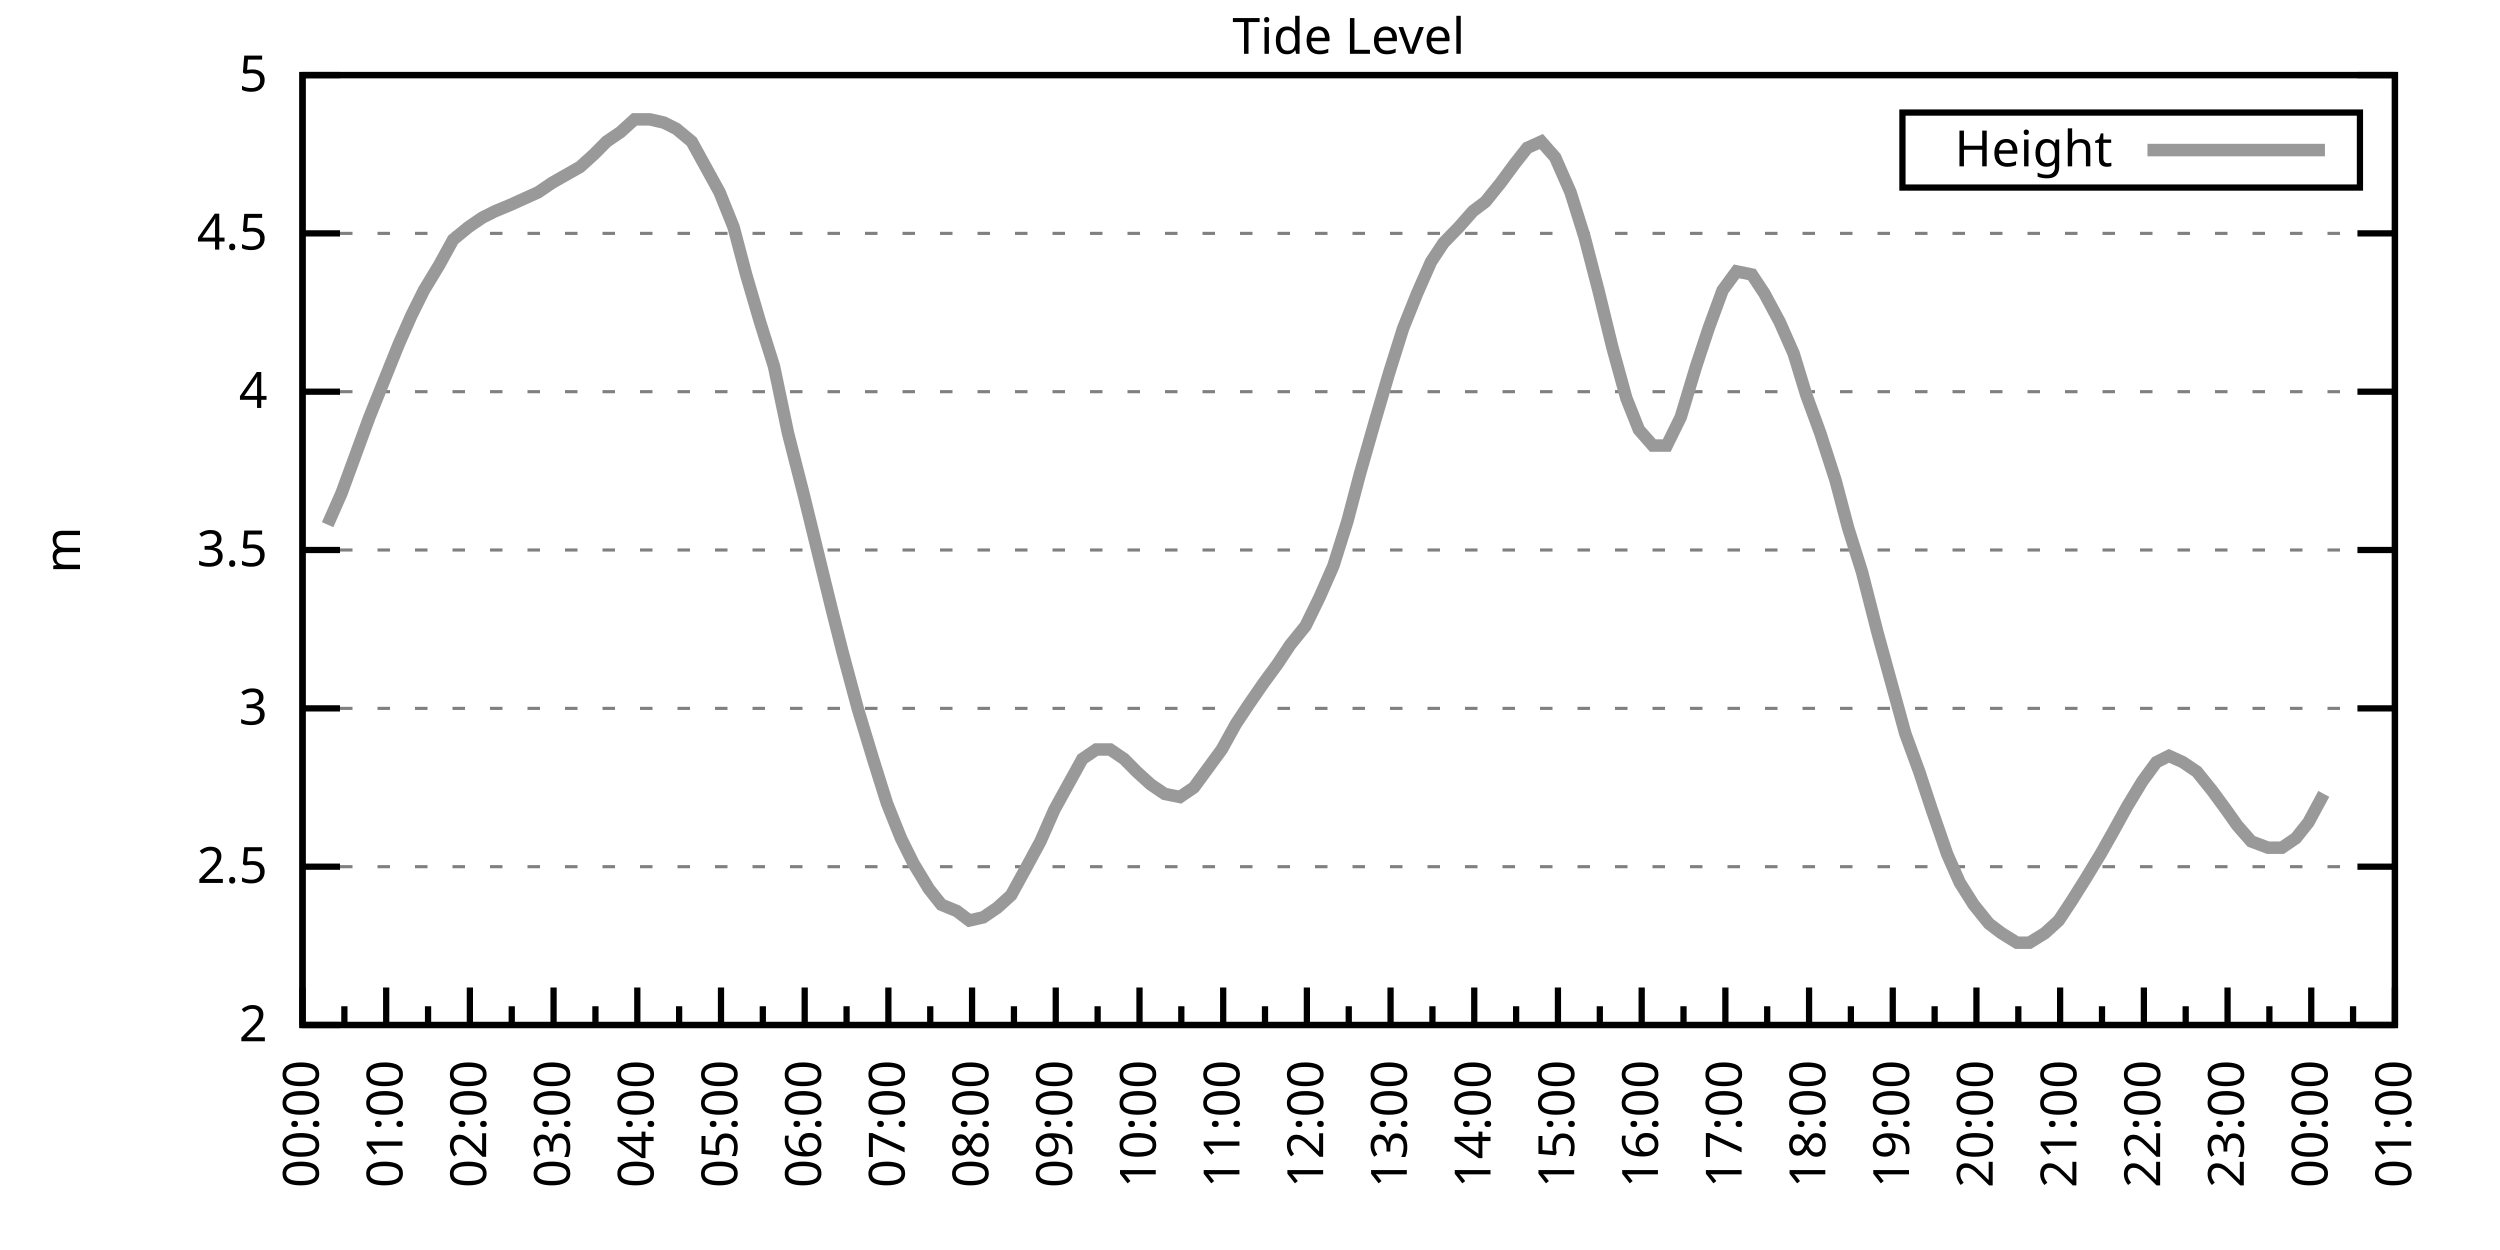
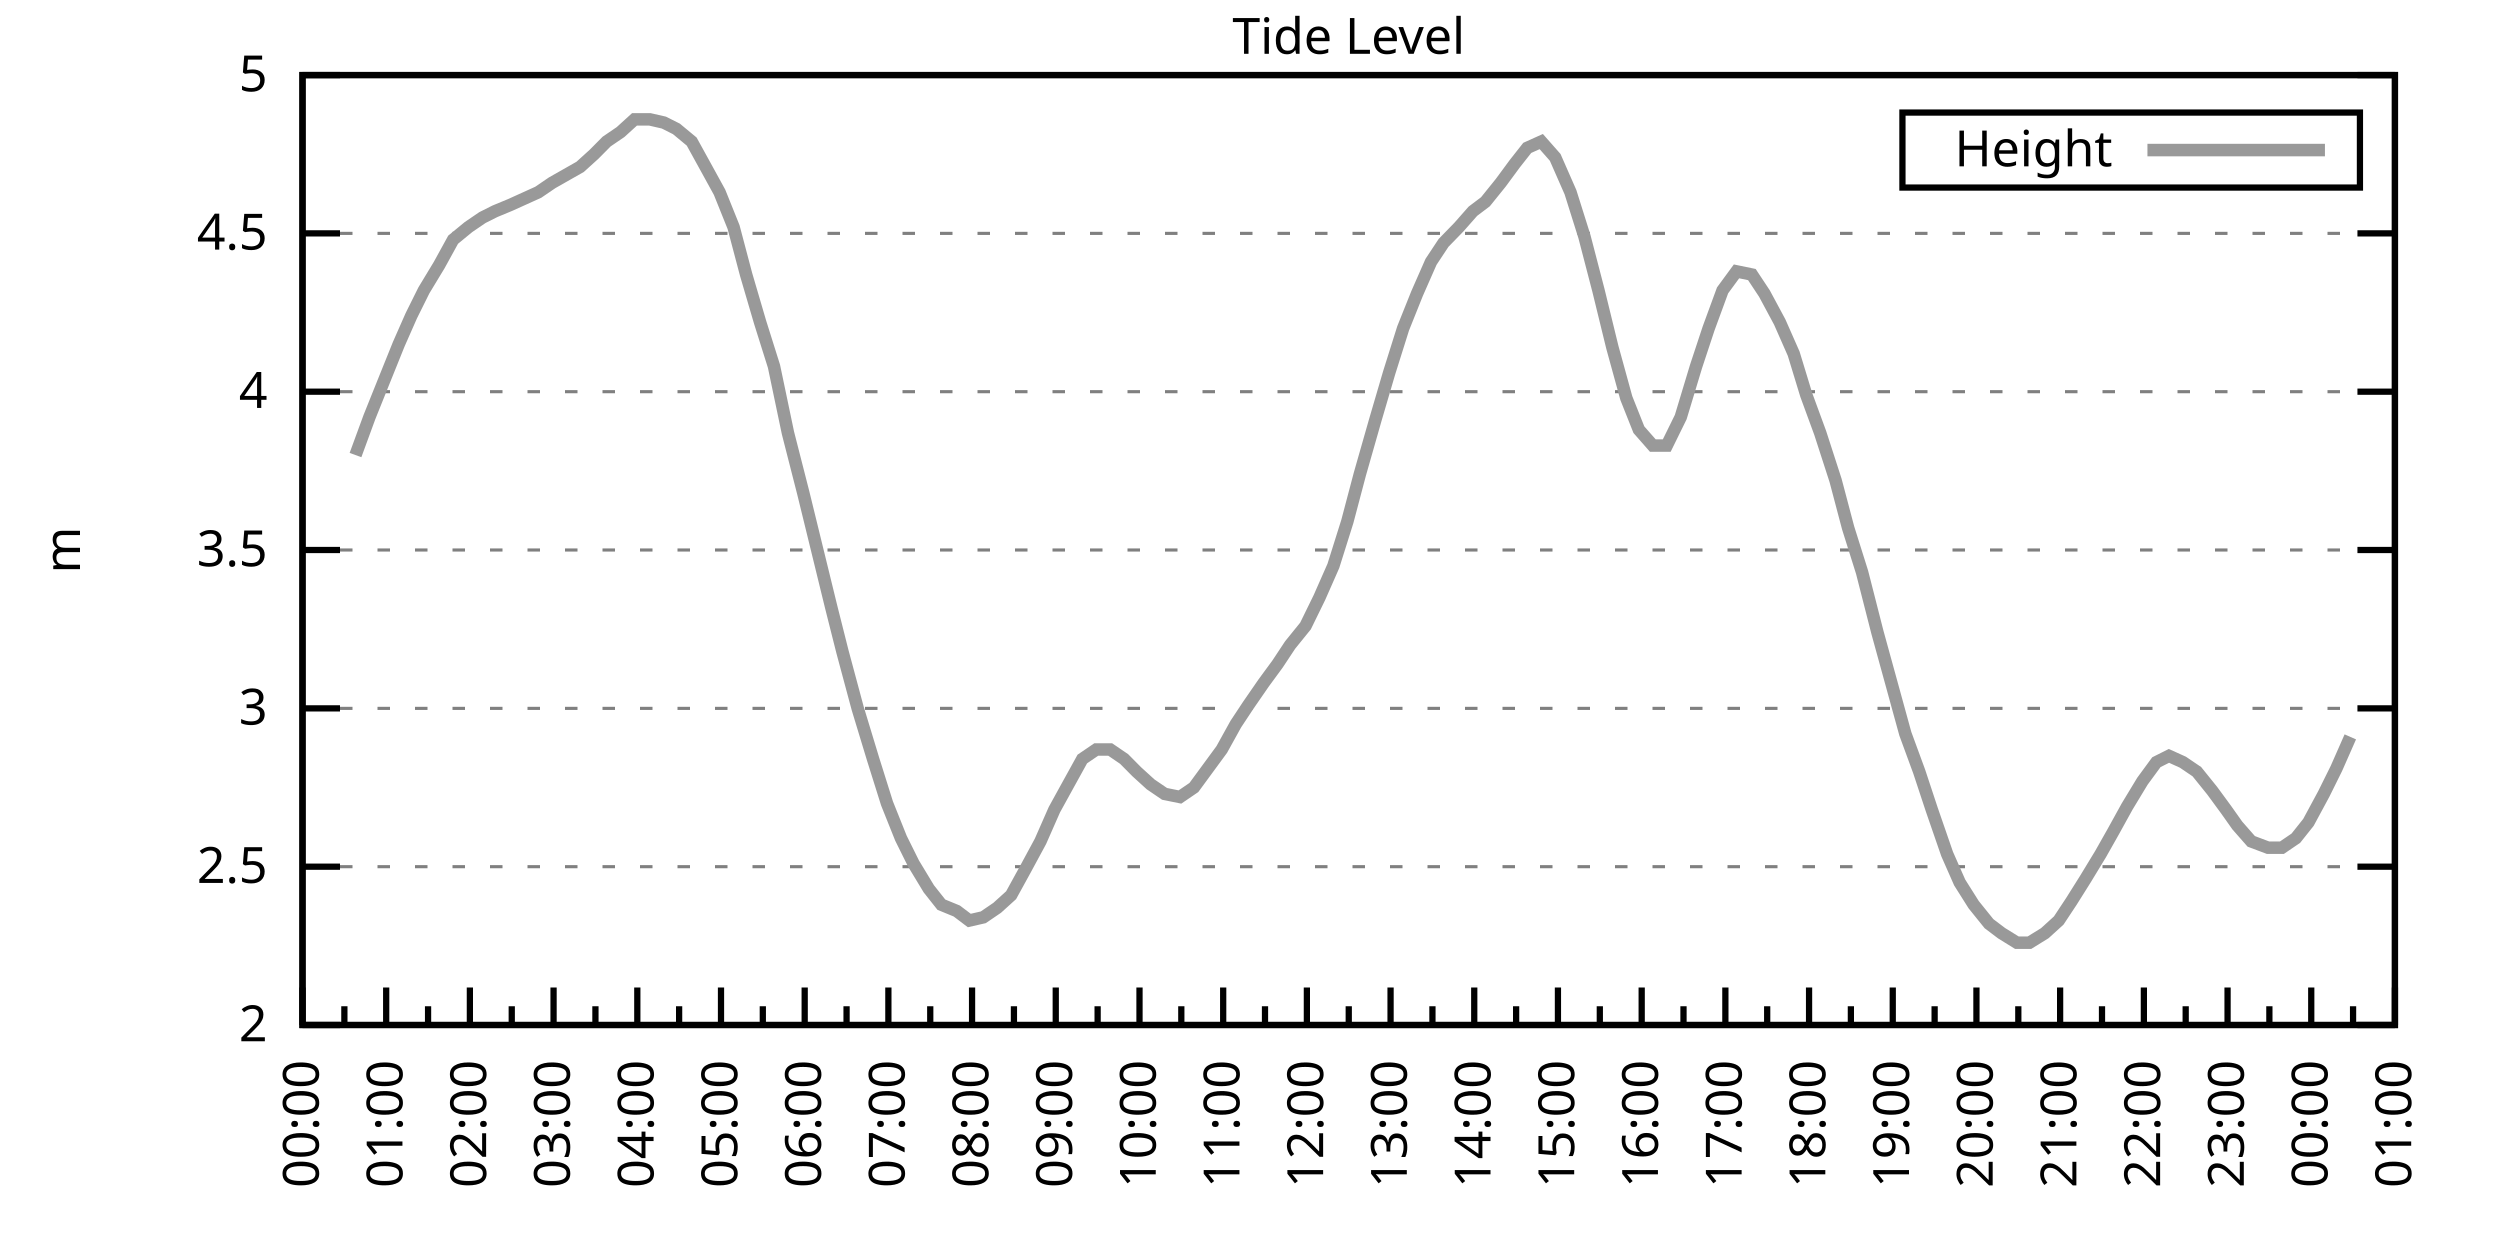
<svg xmlns="http://www.w3.org/2000/svg" xmlns:xlink="http://www.w3.org/1999/xlink" width="400" height="200" viewBox="0 0 400 200">
  <g id="gnuplot_canvas">
    <rect x="0" y="0" width="400" height="200" fill="none" />
    <defs>
      <circle id="gpDot" r="0.5" stroke-width="0.5" stroke="currentColor" />
      <path id="gpPt0" stroke-width="0.333" stroke="currentColor" d="M-1,0 h2 M0,-1 v2" />
      <path id="gpPt1" stroke-width="0.333" stroke="currentColor" d="M-1,-1 L1,1 M1,-1 L-1,1" />
      <path id="gpPt2" stroke-width="0.333" stroke="currentColor" d="M-1,0 L1,0 M0,-1 L0,1 M-1,-1 L1,1 M-1,1 L1,-1" />
      <rect id="gpPt3" stroke-width="0.333" stroke="currentColor" x="-1" y="-1" width="2" height="2" />
      <rect id="gpPt4" stroke-width="0.333" stroke="currentColor" fill="currentColor" x="-1" y="-1" width="2" height="2" />
      <circle id="gpPt5" stroke-width="0.333" stroke="currentColor" cx="0" cy="0" r="1" />
      <use xlink:href="#gpPt5" id="gpPt6" fill="currentColor" stroke="none" />
      <path id="gpPt7" stroke-width="0.333" stroke="currentColor" d="M0,-1.33 L-1.33,0.67 L1.33,0.67 z" />
      <use xlink:href="#gpPt7" id="gpPt8" fill="currentColor" stroke="none" />
      <use xlink:href="#gpPt7" id="gpPt9" stroke="currentColor" transform="rotate(180)" />
      <use xlink:href="#gpPt9" id="gpPt10" fill="currentColor" stroke="none" />
      <use xlink:href="#gpPt3" id="gpPt11" stroke="currentColor" transform="rotate(45)" />
      <use xlink:href="#gpPt11" id="gpPt12" fill="currentColor" stroke="none" />
      <path id="gpPt13" stroke-width="0.333" stroke="currentColor" d="M0,1.330 L1.265,0.411 L0.782,-1.067 L-0.782,-1.076 L-1.265,0.411 z" />
      <use xlink:href="#gpPt13" id="gpPt14" fill="currentColor" stroke="none" />
      <filter id="textbox" filterUnits="objectBoundingBox" x="0" y="0" height="1" width="1">
        <feFlood flood-color="white" flood-opacity="1" result="bgnd" />
        <feComposite in="SourceGraphic" in2="bgnd" operator="atop" />
      </filter>
      <filter id="greybox" filterUnits="objectBoundingBox" x="0" y="0" height="1" width="1">
        <feFlood flood-color="lightgrey" flood-opacity="1" result="grey" />
        <feComposite in="SourceGraphic" in2="grey" operator="atop" />
      </filter>
    </defs>
    <g fill="none" color="white" stroke="currentColor" stroke-width="1.00" stroke-linecap="butt" stroke-linejoin="miter">
</g>
    <g fill="none" color="black" stroke="currentColor" stroke-width="1.00" stroke-linecap="butt" stroke-linejoin="miter">
      <g stroke="none" shape-rendering="crispEdges">
        <polygon fill="rgb(255, 255, 255)" points="48.40,164.00 383.18,164.00 383.18,12.02 48.40,12.02 " />
      </g>
    </g>
    <g fill="none" color="black" stroke="currentColor" stroke-width="1.00" stroke-linecap="butt" stroke-linejoin="miter">
</g>
    <g fill="none" color="black" stroke="black" stroke-width="0.50" stroke-linecap="butt" stroke-linejoin="miter">
</g>
    <g fill="none" color="gray" stroke="currentColor" stroke-width="0.50" stroke-linecap="butt" stroke-linejoin="miter">
      <path stroke="gray" stroke-dasharray="2,4" class="gridline" d="M48.40,164.00 L383.19,164.00  " />
    </g>
    <g fill="none" color="gray" stroke="gray" stroke-width="1.00" stroke-linecap="butt" stroke-linejoin="miter">
</g>
    <g fill="none" color="black" stroke="currentColor" stroke-width="1.00" stroke-linecap="butt" stroke-linejoin="miter">
      <path stroke="black" d="M48.40,164.00 L54.40,164.00 M383.19,164.00 L377.19,164.00  " />
      <g transform="translate(42.80,166.60)" stroke="none" fill="black" font-family="Sans" font-size="8.00" text-anchor="end">
        <text>
          <tspan font-family="Sans"> 2</tspan>
        </text>
      </g>
    </g>
    <g fill="none" color="black" stroke="currentColor" stroke-width="1.00" stroke-linecap="butt" stroke-linejoin="miter">
</g>
    <g fill="none" color="black" stroke="black" stroke-width="0.50" stroke-linecap="butt" stroke-linejoin="miter">
</g>
    <g fill="none" color="gray" stroke="currentColor" stroke-width="0.50" stroke-linecap="butt" stroke-linejoin="miter">
      <path stroke="gray" stroke-dasharray="2,4" class="gridline" d="M48.40,138.67 L383.19,138.67  " />
    </g>
    <g fill="none" color="gray" stroke="gray" stroke-width="1.00" stroke-linecap="butt" stroke-linejoin="miter">
</g>
    <g fill="none" color="black" stroke="currentColor" stroke-width="1.00" stroke-linecap="butt" stroke-linejoin="miter">
      <path stroke="black" d="M48.40,138.67 L54.40,138.67 M383.19,138.67 L377.19,138.67  " />
      <g transform="translate(42.80,141.27)" stroke="none" fill="black" font-family="Sans" font-size="8.00" text-anchor="end">
        <text>
          <tspan font-family="Sans"> 2.5</tspan>
        </text>
      </g>
    </g>
    <g fill="none" color="black" stroke="currentColor" stroke-width="1.00" stroke-linecap="butt" stroke-linejoin="miter">
</g>
    <g fill="none" color="black" stroke="black" stroke-width="0.50" stroke-linecap="butt" stroke-linejoin="miter">
</g>
    <g fill="none" color="gray" stroke="currentColor" stroke-width="0.50" stroke-linecap="butt" stroke-linejoin="miter">
      <path stroke="gray" stroke-dasharray="2,4" class="gridline" d="M48.40,113.34 L383.19,113.34  " />
    </g>
    <g fill="none" color="gray" stroke="gray" stroke-width="1.00" stroke-linecap="butt" stroke-linejoin="miter">
</g>
    <g fill="none" color="black" stroke="currentColor" stroke-width="1.00" stroke-linecap="butt" stroke-linejoin="miter">
      <path stroke="black" d="M48.40,113.34 L54.40,113.34 M383.19,113.34 L377.19,113.34  " />
      <g transform="translate(42.80,115.94)" stroke="none" fill="black" font-family="Sans" font-size="8.00" text-anchor="end">
        <text>
          <tspan font-family="Sans"> 3</tspan>
        </text>
      </g>
    </g>
    <g fill="none" color="black" stroke="currentColor" stroke-width="1.00" stroke-linecap="butt" stroke-linejoin="miter">
</g>
    <g fill="none" color="black" stroke="black" stroke-width="0.50" stroke-linecap="butt" stroke-linejoin="miter">
</g>
    <g fill="none" color="gray" stroke="currentColor" stroke-width="0.50" stroke-linecap="butt" stroke-linejoin="miter">
      <path stroke="gray" stroke-dasharray="2,4" class="gridline" d="M48.40,88.00 L383.19,88.00  " />
    </g>
    <g fill="none" color="gray" stroke="gray" stroke-width="1.00" stroke-linecap="butt" stroke-linejoin="miter">
</g>
    <g fill="none" color="black" stroke="currentColor" stroke-width="1.00" stroke-linecap="butt" stroke-linejoin="miter">
      <path stroke="black" d="M48.40,88.00 L54.40,88.00 M383.19,88.00 L377.19,88.00  " />
      <g transform="translate(42.80,90.60)" stroke="none" fill="black" font-family="Sans" font-size="8.00" text-anchor="end">
        <text>
          <tspan font-family="Sans"> 3.5</tspan>
        </text>
      </g>
    </g>
    <g fill="none" color="black" stroke="currentColor" stroke-width="1.00" stroke-linecap="butt" stroke-linejoin="miter">
</g>
    <g fill="none" color="black" stroke="black" stroke-width="0.50" stroke-linecap="butt" stroke-linejoin="miter">
</g>
    <g fill="none" color="gray" stroke="currentColor" stroke-width="0.50" stroke-linecap="butt" stroke-linejoin="miter">
      <path stroke="gray" stroke-dasharray="2,4" class="gridline" d="M48.40,62.67 L383.19,62.67  " />
    </g>
    <g fill="none" color="gray" stroke="gray" stroke-width="1.00" stroke-linecap="butt" stroke-linejoin="miter">
</g>
    <g fill="none" color="black" stroke="currentColor" stroke-width="1.00" stroke-linecap="butt" stroke-linejoin="miter">
      <path stroke="black" d="M48.40,62.67 L54.40,62.67 M383.19,62.67 L377.19,62.67  " />
      <g transform="translate(42.80,65.27)" stroke="none" fill="black" font-family="Sans" font-size="8.00" text-anchor="end">
        <text>
          <tspan font-family="Sans"> 4</tspan>
        </text>
      </g>
    </g>
    <g fill="none" color="black" stroke="currentColor" stroke-width="1.00" stroke-linecap="butt" stroke-linejoin="miter">
</g>
    <g fill="none" color="black" stroke="black" stroke-width="0.50" stroke-linecap="butt" stroke-linejoin="miter">
</g>
    <g fill="none" color="gray" stroke="currentColor" stroke-width="0.50" stroke-linecap="butt" stroke-linejoin="miter">
      <path stroke="gray" stroke-dasharray="2,4" class="gridline" d="M48.40,37.34 L383.19,37.34  " />
    </g>
    <g fill="none" color="gray" stroke="gray" stroke-width="1.00" stroke-linecap="butt" stroke-linejoin="miter">
</g>
    <g fill="none" color="black" stroke="currentColor" stroke-width="1.00" stroke-linecap="butt" stroke-linejoin="miter">
      <path stroke="black" d="M48.40,37.34 L54.40,37.34 M383.19,37.34 L377.19,37.34  " />
      <g transform="translate(42.80,39.94)" stroke="none" fill="black" font-family="Sans" font-size="8.00" text-anchor="end">
        <text>
          <tspan font-family="Sans"> 4.5</tspan>
        </text>
      </g>
    </g>
    <g fill="none" color="black" stroke="currentColor" stroke-width="1.00" stroke-linecap="butt" stroke-linejoin="miter">
</g>
    <g fill="none" color="black" stroke="black" stroke-width="0.50" stroke-linecap="butt" stroke-linejoin="miter">
</g>
    <g fill="none" color="gray" stroke="currentColor" stroke-width="0.50" stroke-linecap="butt" stroke-linejoin="miter">
      <path stroke="gray" stroke-dasharray="2,4" class="gridline" d="M48.40,12.01 L383.19,12.01  " />
    </g>
    <g fill="none" color="gray" stroke="gray" stroke-width="1.00" stroke-linecap="butt" stroke-linejoin="miter">
</g>
    <g fill="none" color="black" stroke="currentColor" stroke-width="1.00" stroke-linecap="butt" stroke-linejoin="miter">
      <path stroke="black" d="M48.40,12.01 L54.40,12.01 M383.19,12.01 L377.19,12.01  " />
      <g transform="translate(42.80,14.61)" stroke="none" fill="black" font-family="Sans" font-size="8.00" text-anchor="end">
        <text>
          <tspan font-family="Sans"> 5</tspan>
        </text>
      </g>
    </g>
    <g fill="none" color="black" stroke="currentColor" stroke-width="1.00" stroke-linecap="butt" stroke-linejoin="miter">
      <path stroke="black" d="M48.40,164.00 L48.40,158.00  " />
      <g transform="translate(51.00,169.60) rotate(270)" stroke="none" fill="black" font-family="Sans" font-size="8.00" text-anchor="end">
        <text>
          <tspan font-family="Sans">00:00</tspan>
        </text>
      </g>
    </g>
    <g fill="none" color="black" stroke="currentColor" stroke-width="1.00" stroke-linecap="butt" stroke-linejoin="miter">
      <path stroke="black" d="M55.10,164.00 L55.10,161.00 M61.79,164.00 L61.79,158.00  " />
      <g transform="translate(64.39,169.60) rotate(270)" stroke="none" fill="black" font-family="Sans" font-size="8.00" text-anchor="end">
        <text>
          <tspan font-family="Sans">01:00</tspan>
        </text>
      </g>
    </g>
    <g fill="none" color="black" stroke="currentColor" stroke-width="1.00" stroke-linecap="butt" stroke-linejoin="miter">
      <path stroke="black" d="M68.49,164.00 L68.49,161.00 M75.18,164.00 L75.18,158.00  " />
      <g transform="translate(77.78,169.60) rotate(270)" stroke="none" fill="black" font-family="Sans" font-size="8.00" text-anchor="end">
        <text>
          <tspan font-family="Sans">02:00</tspan>
        </text>
      </g>
    </g>
    <g fill="none" color="black" stroke="currentColor" stroke-width="1.00" stroke-linecap="butt" stroke-linejoin="miter">
      <path stroke="black" d="M81.88,164.00 L81.88,161.00 M88.57,164.00 L88.57,158.00  " />
      <g transform="translate(91.17,169.60) rotate(270)" stroke="none" fill="black" font-family="Sans" font-size="8.00" text-anchor="end">
        <text>
          <tspan font-family="Sans">03:00</tspan>
        </text>
      </g>
    </g>
    <g fill="none" color="black" stroke="currentColor" stroke-width="1.00" stroke-linecap="butt" stroke-linejoin="miter">
      <path stroke="black" d="M95.27,164.00 L95.27,161.00 M101.97,164.00 L101.97,158.00  " />
      <g transform="translate(104.57,169.60) rotate(270)" stroke="none" fill="black" font-family="Sans" font-size="8.00" text-anchor="end">
        <text>
          <tspan font-family="Sans">04:00</tspan>
        </text>
      </g>
    </g>
    <g fill="none" color="black" stroke="currentColor" stroke-width="1.00" stroke-linecap="butt" stroke-linejoin="miter">
      <path stroke="black" d="M108.66,164.00 L108.66,161.00 M115.36,164.00 L115.36,158.00  " />
      <g transform="translate(117.96,169.60) rotate(270)" stroke="none" fill="black" font-family="Sans" font-size="8.00" text-anchor="end">
        <text>
          <tspan font-family="Sans">05:00</tspan>
        </text>
      </g>
    </g>
    <g fill="none" color="black" stroke="currentColor" stroke-width="1.00" stroke-linecap="butt" stroke-linejoin="miter">
      <path stroke="black" d="M122.05,164.00 L122.05,161.00 M128.75,164.00 L128.75,158.00  " />
      <g transform="translate(131.35,169.60) rotate(270)" stroke="none" fill="black" font-family="Sans" font-size="8.00" text-anchor="end">
        <text>
          <tspan font-family="Sans">06:00</tspan>
        </text>
      </g>
    </g>
    <g fill="none" color="black" stroke="currentColor" stroke-width="1.00" stroke-linecap="butt" stroke-linejoin="miter">
      <path stroke="black" d="M135.45,164.00 L135.45,161.00 M142.14,164.00 L142.14,158.00  " />
      <g transform="translate(144.74,169.60) rotate(270)" stroke="none" fill="black" font-family="Sans" font-size="8.00" text-anchor="end">
        <text>
          <tspan font-family="Sans">07:00</tspan>
        </text>
      </g>
    </g>
    <g fill="none" color="black" stroke="currentColor" stroke-width="1.00" stroke-linecap="butt" stroke-linejoin="miter">
      <path stroke="black" d="M148.84,164.00 L148.84,161.00 M155.53,164.00 L155.53,158.00  " />
      <g transform="translate(158.13,169.60) rotate(270)" stroke="none" fill="black" font-family="Sans" font-size="8.00" text-anchor="end">
        <text>
          <tspan font-family="Sans">08:00</tspan>
        </text>
      </g>
    </g>
    <g fill="none" color="black" stroke="currentColor" stroke-width="1.00" stroke-linecap="butt" stroke-linejoin="miter">
      <path stroke="black" d="M162.23,164.00 L162.23,161.00 M168.92,164.00 L168.92,158.00  " />
      <g transform="translate(171.52,169.60) rotate(270)" stroke="none" fill="black" font-family="Sans" font-size="8.00" text-anchor="end">
        <text>
          <tspan font-family="Sans">09:00</tspan>
        </text>
      </g>
    </g>
    <g fill="none" color="black" stroke="currentColor" stroke-width="1.00" stroke-linecap="butt" stroke-linejoin="miter">
      <path stroke="black" d="M175.62,164.00 L175.62,161.00 M182.32,164.00 L182.32,158.00  " />
      <g transform="translate(184.92,169.60) rotate(270)" stroke="none" fill="black" font-family="Sans" font-size="8.00" text-anchor="end">
        <text>
          <tspan font-family="Sans">10:00</tspan>
        </text>
      </g>
    </g>
    <g fill="none" color="black" stroke="currentColor" stroke-width="1.00" stroke-linecap="butt" stroke-linejoin="miter">
      <path stroke="black" d="M189.01,164.00 L189.01,161.00 M195.71,164.00 L195.71,158.00  " />
      <g transform="translate(198.31,169.60) rotate(270)" stroke="none" fill="black" font-family="Sans" font-size="8.00" text-anchor="end">
        <text>
          <tspan font-family="Sans">11:00</tspan>
        </text>
      </g>
    </g>
    <g fill="none" color="black" stroke="currentColor" stroke-width="1.00" stroke-linecap="butt" stroke-linejoin="miter">
      <path stroke="black" d="M202.40,164.00 L202.40,161.00 M209.10,164.00 L209.10,158.00  " />
      <g transform="translate(211.70,169.60) rotate(270)" stroke="none" fill="black" font-family="Sans" font-size="8.00" text-anchor="end">
        <text>
          <tspan font-family="Sans">12:00</tspan>
        </text>
      </g>
    </g>
    <g fill="none" color="black" stroke="currentColor" stroke-width="1.00" stroke-linecap="butt" stroke-linejoin="miter">
      <path stroke="black" d="M215.80,164.00 L215.80,161.00 M222.49,164.00 L222.49,158.00  " />
      <g transform="translate(225.09,169.60) rotate(270)" stroke="none" fill="black" font-family="Sans" font-size="8.00" text-anchor="end">
        <text>
          <tspan font-family="Sans">13:00</tspan>
        </text>
      </g>
    </g>
    <g fill="none" color="black" stroke="currentColor" stroke-width="1.00" stroke-linecap="butt" stroke-linejoin="miter">
      <path stroke="black" d="M229.19,164.00 L229.19,161.00 M235.88,164.00 L235.88,158.00  " />
      <g transform="translate(238.48,169.60) rotate(270)" stroke="none" fill="black" font-family="Sans" font-size="8.00" text-anchor="end">
        <text>
          <tspan font-family="Sans">14:00</tspan>
        </text>
      </g>
    </g>
    <g fill="none" color="black" stroke="currentColor" stroke-width="1.00" stroke-linecap="butt" stroke-linejoin="miter">
      <path stroke="black" d="M242.58,164.00 L242.58,161.00 M249.27,164.00 L249.27,158.00  " />
      <g transform="translate(251.87,169.60) rotate(270)" stroke="none" fill="black" font-family="Sans" font-size="8.00" text-anchor="end">
        <text>
          <tspan font-family="Sans">15:00</tspan>
        </text>
      </g>
    </g>
    <g fill="none" color="black" stroke="currentColor" stroke-width="1.00" stroke-linecap="butt" stroke-linejoin="miter">
      <path stroke="black" d="M255.97,164.00 L255.97,161.00 M262.67,164.00 L262.67,158.00  " />
      <g transform="translate(265.27,169.60) rotate(270)" stroke="none" fill="black" font-family="Sans" font-size="8.00" text-anchor="end">
        <text>
          <tspan font-family="Sans">16:00</tspan>
        </text>
      </g>
    </g>
    <g fill="none" color="black" stroke="currentColor" stroke-width="1.00" stroke-linecap="butt" stroke-linejoin="miter">
      <path stroke="black" d="M269.36,164.00 L269.36,161.00 M276.06,164.00 L276.06,158.00  " />
      <g transform="translate(278.66,169.60) rotate(270)" stroke="none" fill="black" font-family="Sans" font-size="8.00" text-anchor="end">
        <text>
          <tspan font-family="Sans">17:00</tspan>
        </text>
      </g>
    </g>
    <g fill="none" color="black" stroke="currentColor" stroke-width="1.00" stroke-linecap="butt" stroke-linejoin="miter">
      <path stroke="black" d="M282.75,164.00 L282.75,161.00 M289.45,164.00 L289.45,158.00  " />
      <g transform="translate(292.05,169.60) rotate(270)" stroke="none" fill="black" font-family="Sans" font-size="8.00" text-anchor="end">
        <text>
          <tspan font-family="Sans">18:00</tspan>
        </text>
      </g>
    </g>
    <g fill="none" color="black" stroke="currentColor" stroke-width="1.00" stroke-linecap="butt" stroke-linejoin="miter">
      <path stroke="black" d="M296.14,164.00 L296.14,161.00 M302.84,164.00 L302.84,158.00  " />
      <g transform="translate(305.44,169.60) rotate(270)" stroke="none" fill="black" font-family="Sans" font-size="8.00" text-anchor="end">
        <text>
          <tspan font-family="Sans">19:00</tspan>
        </text>
      </g>
    </g>
    <g fill="none" color="black" stroke="currentColor" stroke-width="1.00" stroke-linecap="butt" stroke-linejoin="miter">
      <path stroke="black" d="M309.54,164.00 L309.54,161.00 M316.23,164.00 L316.23,158.00  " />
      <g transform="translate(318.83,169.60) rotate(270)" stroke="none" fill="black" font-family="Sans" font-size="8.00" text-anchor="end">
        <text>
          <tspan font-family="Sans">20:00</tspan>
        </text>
      </g>
    </g>
    <g fill="none" color="black" stroke="currentColor" stroke-width="1.00" stroke-linecap="butt" stroke-linejoin="miter">
      <path stroke="black" d="M322.93,164.00 L322.93,161.00 M329.62,164.00 L329.62,158.00  " />
      <g transform="translate(332.22,169.60) rotate(270)" stroke="none" fill="black" font-family="Sans" font-size="8.00" text-anchor="end">
        <text>
          <tspan font-family="Sans">21:00</tspan>
        </text>
      </g>
    </g>
    <g fill="none" color="black" stroke="currentColor" stroke-width="1.00" stroke-linecap="butt" stroke-linejoin="miter">
      <path stroke="black" d="M336.32,164.00 L336.32,161.00 M343.02,164.00 L343.02,158.00  " />
      <g transform="translate(345.62,169.60) rotate(270)" stroke="none" fill="black" font-family="Sans" font-size="8.00" text-anchor="end">
        <text>
          <tspan font-family="Sans">22:00</tspan>
        </text>
      </g>
    </g>
    <g fill="none" color="black" stroke="currentColor" stroke-width="1.00" stroke-linecap="butt" stroke-linejoin="miter">
      <path stroke="black" d="M349.71,164.00 L349.71,161.00 M356.41,164.00 L356.41,158.00  " />
      <g transform="translate(359.01,169.60) rotate(270)" stroke="none" fill="black" font-family="Sans" font-size="8.00" text-anchor="end">
        <text>
          <tspan font-family="Sans">23:00</tspan>
        </text>
      </g>
    </g>
    <g fill="none" color="black" stroke="currentColor" stroke-width="1.00" stroke-linecap="butt" stroke-linejoin="miter">
      <path stroke="black" d="M363.10,164.00 L363.10,161.00 M369.80,164.00 L369.80,158.00  " />
      <g transform="translate(372.40,169.60) rotate(270)" stroke="none" fill="black" font-family="Sans" font-size="8.00" text-anchor="end">
        <text>
          <tspan font-family="Sans">00:00</tspan>
        </text>
      </g>
    </g>
    <g fill="none" color="black" stroke="currentColor" stroke-width="1.00" stroke-linecap="butt" stroke-linejoin="miter">
      <path stroke="black" d="M376.49,164.00 L376.49,161.00 M383.19,164.00 L383.19,158.00  " />
      <g transform="translate(385.79,169.60) rotate(270)" stroke="none" fill="black" font-family="Sans" font-size="8.00" text-anchor="end">
        <text>
          <tspan font-family="Sans">01:00</tspan>
        </text>
      </g>
    </g>
    <g fill="none" color="black" stroke="currentColor" stroke-width="1.00" stroke-linecap="butt" stroke-linejoin="miter">
</g>
    <g fill="none" color="black" stroke="currentColor" stroke-width="1.00" stroke-linecap="butt" stroke-linejoin="miter">
      <path stroke="black" d="M48.40,12.01 L48.40,164.00 L383.19,164.00 L383.19,12.01 L48.40,12.01 Z  " />
    </g>
    <g fill="none" color="black" stroke="currentColor" stroke-width="1.00" stroke-linecap="butt" stroke-linejoin="miter">
      <g transform="translate(12.80,88.01) rotate(270)" stroke="none" fill="black" font-family="Sans" font-size="8.00" text-anchor="middle">
        <text>
          <tspan font-family="Sans">m</tspan>
        </text>
      </g>
    </g>
    <g fill="none" color="black" stroke="currentColor" stroke-width="1.00" stroke-linecap="butt" stroke-linejoin="miter">
</g>
    <g fill="none" color="black" stroke="currentColor" stroke-width="1.00" stroke-linecap="butt" stroke-linejoin="miter">
      <path stroke="black" d="M304.39,30.01 L304.39,18.01 L377.59,18.01 L377.59,30.01 L304.39,30.01 Z  " />
    </g>
    <g id="Tide_level_plot_1">
      <g fill="none" color="white" stroke="black" stroke-width="2.00" stroke-linecap="butt" stroke-linejoin="miter">
</g>
      <g fill="none" color="black" stroke="currentColor" stroke-width="2.00" stroke-linecap="butt" stroke-linejoin="miter">
        <g transform="translate(337.99,26.61)" stroke="none" fill="black" font-family="Sans" font-size="8.00" text-anchor="end">
          <text>
            <tspan font-family="Sans">Height</tspan>
          </text>
        </g>
      </g>
      <g fill="none" color="black" stroke="currentColor" stroke-width="2.00" stroke-linecap="butt" stroke-linejoin="miter">
-         <path stroke="rgb(153, 153, 153)" d="M343.59,24.01 L371.99,24.01 M52.42,83.95 L54.65,78.89 L56.88,72.81 L59.11,66.73 L61.35,61.15 L63.80,55.07   L65.81,50.51 L67.82,46.46 L70.27,42.41 L72.50,38.35 L74.96,36.33 L77.19,34.81 L79.20,33.80 L81.66,32.78   L83.89,31.77 L86.12,30.76 L88.35,29.24 L92.82,26.70 L95.05,24.68 L97.06,22.65 L99.29,21.13 L101.52,19.10   L103.98,19.10 L106.21,19.61 L108.22,20.62 L110.67,22.65 L112.90,26.70 L115.13,30.76 L117.37,36.33 L119.38,43.93   L121.61,51.53 L123.84,58.62 L126.07,69.26 L128.53,78.89 L130.76,88.00 L132.99,97.12 L134.78,104.22 L137.23,113.34   L139.69,121.44 L141.92,128.54 L144.15,134.11 L146.16,138.16 L148.61,142.21 L150.62,144.75 L153.08,145.76 L155.09,147.28   L157.32,146.77 L159.55,145.25 L161.78,143.23 L164.01,139.17 L166.47,134.62 L168.70,129.55 L170.93,125.50 L173.17,121.44   L175.40,119.92 L177.63,119.92 L179.86,121.44 L181.87,123.47 L184.10,125.50 L186.33,127.02 L188.79,127.52 L191.02,126.00   L193.25,122.96 L195.48,119.92 L197.72,115.87 L199.73,112.83 L202.18,109.28 L204.41,106.24 L206.42,103.20 L208.88,100.16   L211.11,95.60 L213.34,90.54 L215.57,83.45 L217.58,75.85 L220.04,67.23 L222.27,59.63 L224.50,52.54 L226.73,46.97   L228.96,41.90 L230.97,38.86 L233.43,36.33 L235.66,33.80 L237.67,32.28 L240.12,29.24 L242.36,26.20 L244.36,23.66   L246.60,22.65 L248.83,25.18 L251.28,30.76 L253.51,37.85 L255.75,46.46 L257.98,55.58 L260.21,63.69 L262.22,68.75   L264.45,71.29 L266.68,71.29 L268.92,66.73 L271.37,58.62 L273.38,52.54 L275.61,46.46 L277.84,43.42 L280.30,43.93   L282.31,46.97 L284.76,51.53 L286.99,56.59 L289.00,63.18 L291.23,69.26 L293.69,76.86 L295.70,84.46 L297.93,91.55   L300.39,101.18 L302.62,109.28 L304.85,117.39 L307.08,123.47 L309.09,129.55 L311.54,136.64 L313.55,141.20 L315.79,144.75   L318.24,147.79 L320.25,149.31 L322.70,150.83 L324.71,150.83 L327.17,149.31 L329.40,147.28 L331.41,144.24 L333.64,140.69   L336.10,136.64 L338.10,133.10 L340.34,129.04 L342.79,124.99 L345.02,121.95 L347.03,120.94 L349.26,121.95 L351.50,123.47   L353.95,126.51 L356.18,129.55 L357.97,132.08 L360.20,134.62 L362.88,135.63 L365.11,135.63 L367.34,134.11 L369.35,131.58   L371.81,127.02  " />
+         <path stroke="rgb(153, 153, 153)" d="M343.59,24.01 L371.99,24.01 M56.88,72.81 L59.11,66.73 L61.35,61.15 L63.80,55.07 L65.81,50.51 L67.82,46.46   L70.27,42.41 L72.50,38.35 L74.96,36.33 L77.19,34.81 L79.20,33.80 L81.66,32.78 L83.89,31.77 L86.12,30.76   L88.35,29.24 L92.82,26.70 L95.05,24.68 L97.06,22.65 L99.29,21.13 L101.52,19.10 L103.98,19.10 L106.21,19.61   L108.22,20.62 L110.67,22.65 L112.90,26.70 L115.13,30.76 L117.37,36.33 L119.38,43.93 L121.61,51.53 L123.84,58.62   L126.07,69.26 L128.53,78.89 L130.76,88.00 L132.99,97.12 L134.78,104.22 L137.23,113.34 L139.69,121.44 L141.92,128.54   L144.15,134.11 L146.16,138.16 L148.61,142.21 L150.62,144.75 L153.08,145.76 L155.09,147.28 L157.32,146.77 L159.55,145.25   L161.78,143.23 L164.01,139.17 L166.47,134.62 L168.70,129.55 L170.93,125.50 L173.17,121.44 L175.40,119.92 L177.63,119.92   L179.86,121.44 L181.87,123.47 L184.10,125.50 L186.33,127.02 L188.79,127.52 L191.02,126.00 L193.25,122.96 L195.48,119.92   L197.72,115.87 L199.73,112.83 L202.18,109.28 L204.41,106.24 L206.42,103.20 L208.88,100.16 L211.11,95.60 L213.34,90.54   L215.57,83.45 L217.58,75.85 L220.04,67.23 L222.27,59.63 L224.50,52.54 L226.73,46.97 L228.96,41.90 L230.97,38.86   L233.43,36.33 L235.66,33.80 L237.67,32.28 L240.12,29.24 L242.36,26.20 L244.36,23.66 L246.60,22.65 L248.83,25.18   L251.28,30.76 L253.51,37.85 L255.75,46.46 L257.98,55.58 L260.21,63.69 L262.22,68.75 L264.45,71.29 L266.68,71.29   L268.92,66.73 L271.37,58.62 L273.38,52.54 L275.61,46.46 L277.84,43.42 L280.30,43.93 L282.31,46.97 L284.76,51.53   L286.99,56.59 L289.00,63.18 L291.23,69.26 L293.69,76.86 L295.70,84.46 L297.93,91.55 L300.39,101.18 L302.62,109.28   L304.85,117.39 L307.08,123.47 L309.09,129.55 L311.54,136.64 L313.55,141.20 L315.79,144.75 L318.24,147.79 L320.25,149.31   L322.70,150.83 L324.71,150.83 L327.17,149.31 L329.40,147.28 L331.41,144.24 L333.64,140.69 L336.10,136.64 L338.10,133.10   L340.34,129.04 L342.79,124.99 L345.02,121.95 L347.03,120.94 L349.26,121.95 L351.50,123.47 L353.95,126.51 L356.18,129.55   L357.97,132.08 L360.20,134.62 L362.88,135.63 L365.11,135.63 L367.34,134.11 L369.35,131.58 L371.81,127.02 L373.82,122.96   L376.05,117.90  " />
      </g>
    </g>
    <g fill="none" color="black" stroke="currentColor" stroke-width="2.00" stroke-linecap="butt" stroke-linejoin="miter">
</g>
    <g fill="none" color="black" stroke="black" stroke-width="1.00" stroke-linecap="butt" stroke-linejoin="miter">
</g>
    <g fill="none" color="black" stroke="currentColor" stroke-width="1.00" stroke-linecap="butt" stroke-linejoin="miter">
      <path stroke="black" d="M48.40,12.01 L48.40,164.00 L383.19,164.00 L383.19,12.01 L48.40,12.01 Z  " />
    </g>
    <g fill="none" color="black" stroke="currentColor" stroke-width="1.00" stroke-linecap="butt" stroke-linejoin="miter">
      <g transform="translate(215.79,8.61)" stroke="none" fill="black" font-family="Sans" font-size="8.00" text-anchor="middle">
        <text>
          <tspan font-family="Sans">Tide Level</tspan>
        </text>
      </g>
    </g>
    <g fill="none" color="black" stroke="currentColor" stroke-width="1.00" stroke-linecap="butt" stroke-linejoin="miter">
</g>
  </g>
</svg>
